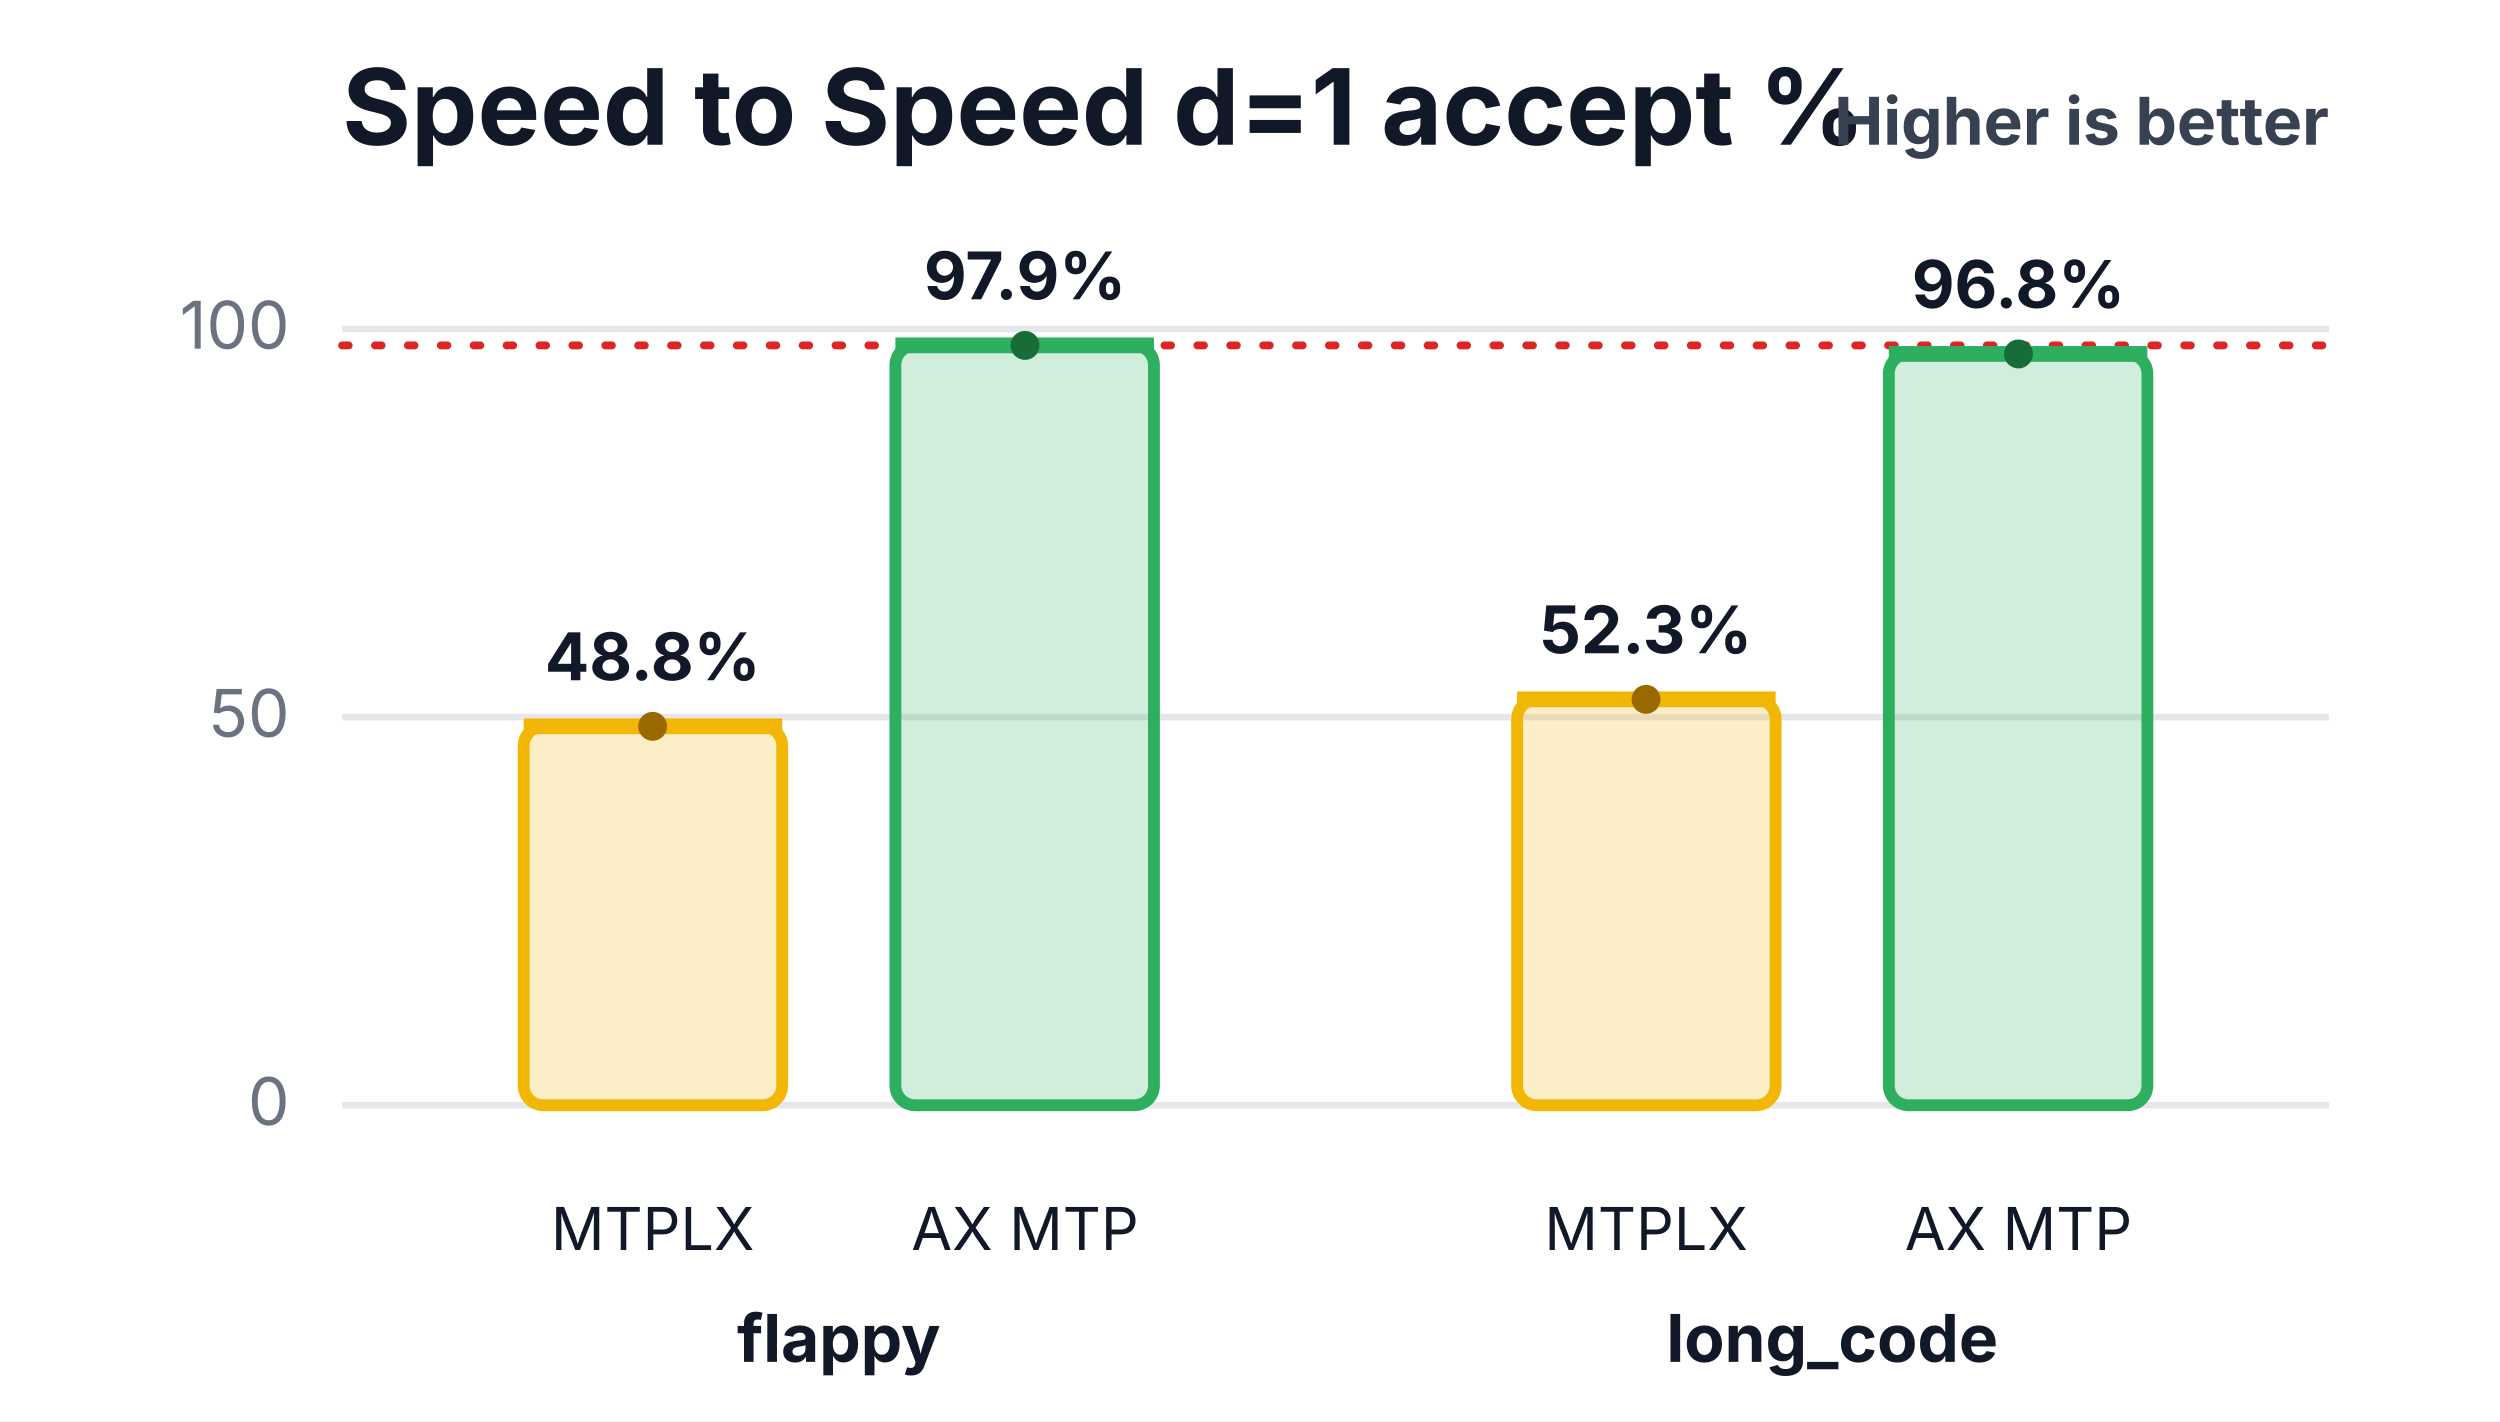
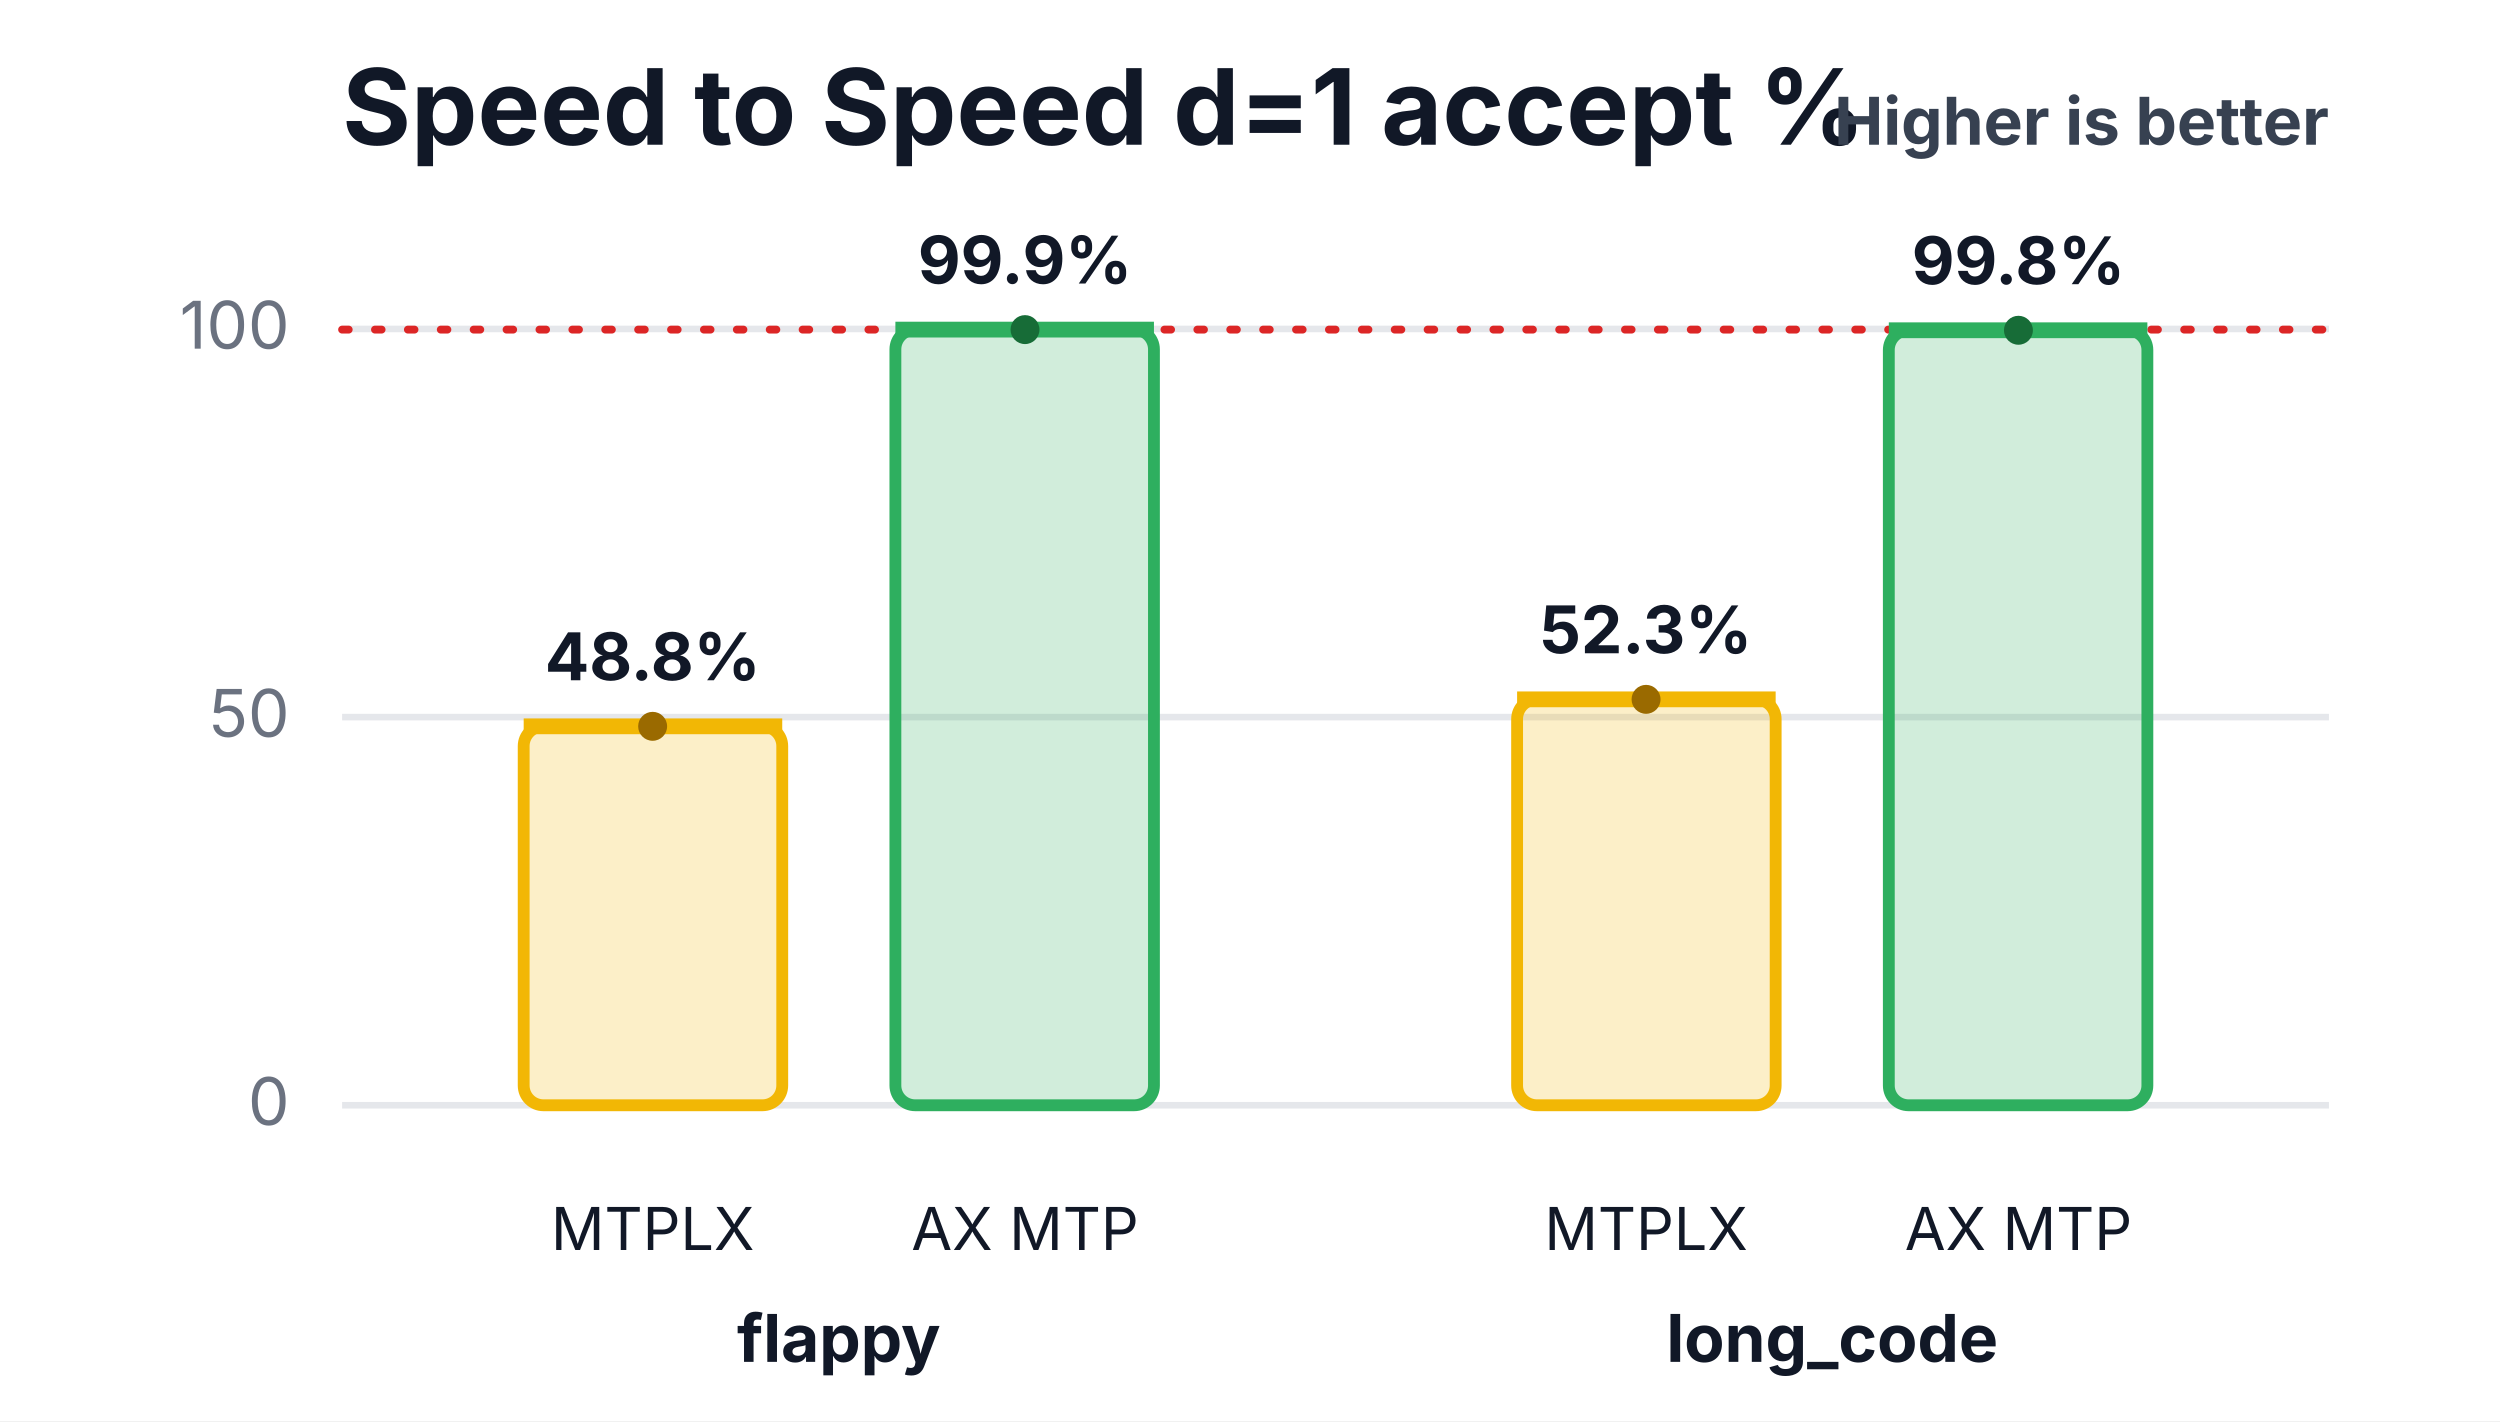
<svg xmlns="http://www.w3.org/2000/svg" width="380" height="216" viewBox="0 0 380 216" role="img" aria-labelledby="title desc">
  <rect width="380" height="216" fill="#ffffff" />
  <text x="52" y="22" font-family="Inter,Segoe UI,Arial,sans-serif" font-size="16" font-weight="700" fill="#111827">Speed to Speed d=1 accept %</text>
  <text x="354" y="22" text-anchor="end" font-family="Inter,Segoe UI,Arial,sans-serif" font-size="10" font-weight="700" fill="#374151">Higher is better</text>
  <line x1="52" y1="168.0" x2="354" y2="168.0" stroke="#e5e7eb" stroke-width="1" />
  <text x="44" y="171.0" text-anchor="end" font-family="Inter,Segoe UI,Arial,sans-serif" font-size="10" fill="#6b7280">0</text>
  <line x1="52" y1="109.0" x2="354" y2="109.0" stroke="#e5e7eb" stroke-width="1" />
  <text x="44" y="112.0" text-anchor="end" font-family="Inter,Segoe UI,Arial,sans-serif" font-size="10" fill="#6b7280">50</text>
  <line x1="52" y1="50.0" x2="354" y2="50.0" stroke="#e5e7eb" stroke-width="1" />
  <text x="44" y="53.0" text-anchor="end" font-family="Inter,Segoe UI,Arial,sans-serif" font-size="10" fill="#6b7280">100</text>
-   <line x1="52" y1="52.5" x2="354" y2="52.5" stroke="#dc2626" stroke-width="1.2" stroke-dasharray="1 4" stroke-linecap="round" />
+   <line x1="52" y1="50.1" x2="354" y2="50.1" stroke="#dc2626" stroke-width="1.2" stroke-dasharray="1 4" stroke-linecap="round" />
  <rect x="79.6" y="110.4" width="39.3" height="57.6" rx="3" fill="#f2b705" fill-opacity="0.22" stroke="#f2b705" stroke-width="1.8" />
  <line x1="79.6" y1="110.4" x2="118.9" y2="110.4" stroke="#f2b705" stroke-width="2.4" />
  <circle cx="99.2" cy="110.4" r="2.2" fill="#9a6a00" />
  <text x="99.2" y="103.4" text-anchor="middle" font-family="Inter,Segoe UI,Arial,sans-serif" font-size="10" font-weight="700" fill="#111827">48.8%</text>
  <text x="99.2" y="190" text-anchor="middle" font-family="Inter,Segoe UI,Arial,sans-serif" font-size="9" fill="#111827">MTPLX</text>
-   <rect x="136.1" y="52.5" width="39.3" height="115.5" rx="3" fill="#2eaf5f" fill-opacity="0.22" stroke="#2eaf5f" stroke-width="1.8" />
-   <line x1="136.1" y1="52.5" x2="175.4" y2="52.5" stroke="#2eaf5f" stroke-width="2.4" />
-   <circle cx="155.8" cy="52.5" r="2.2" fill="#176c37" />
-   <text x="155.8" y="45.5" text-anchor="middle" font-family="Inter,Segoe UI,Arial,sans-serif" font-size="10" font-weight="700" fill="#111827">97.9%</text>
+   <rect x="136.1" y="50.1" width="39.3" height="117.9" rx="3" fill="#2eaf5f" fill-opacity="0.22" stroke="#2eaf5f" stroke-width="1.8" />
+   <line x1="136.1" y1="50.1" x2="175.4" y2="50.1" stroke="#2eaf5f" stroke-width="2.4" />
+   <circle cx="155.8" cy="50.1" r="2.2" fill="#176c37" />
+   <text x="155.8" y="43.1" text-anchor="middle" font-family="Inter,Segoe UI,Arial,sans-serif" font-size="10" font-weight="700" fill="#111827">99.9%</text>
  <text x="155.8" y="190" text-anchor="middle" font-family="Inter,Segoe UI,Arial,sans-serif" font-size="9" fill="#111827">AX MTP</text>
  <text x="127.5" y="207" text-anchor="middle" font-family="Inter,Segoe UI,Arial,sans-serif" font-size="10" font-weight="700" fill="#111827">flappy</text>
  <rect x="230.6" y="106.3" width="39.3" height="61.7" rx="3" fill="#f2b705" fill-opacity="0.22" stroke="#f2b705" stroke-width="1.8" />
  <line x1="230.6" y1="106.3" x2="269.9" y2="106.3" stroke="#f2b705" stroke-width="2.4" />
  <circle cx="250.2" cy="106.3" r="2.2" fill="#9a6a00" />
  <text x="250.2" y="99.3" text-anchor="middle" font-family="Inter,Segoe UI,Arial,sans-serif" font-size="10" font-weight="700" fill="#111827">52.3%</text>
  <text x="250.2" y="190" text-anchor="middle" font-family="Inter,Segoe UI,Arial,sans-serif" font-size="9" fill="#111827">MTPLX</text>
-   <rect x="287.1" y="53.8" width="39.3" height="114.2" rx="3" fill="#2eaf5f" fill-opacity="0.22" stroke="#2eaf5f" stroke-width="1.8" />
-   <line x1="287.1" y1="53.8" x2="326.4" y2="53.8" stroke="#2eaf5f" stroke-width="2.4" />
-   <circle cx="306.8" cy="53.8" r="2.2" fill="#176c37" />
-   <text x="306.8" y="46.8" text-anchor="middle" font-family="Inter,Segoe UI,Arial,sans-serif" font-size="10" font-weight="700" fill="#111827">96.8%</text>
+   <rect x="287.1" y="50.2" width="39.3" height="117.8" rx="3" fill="#2eaf5f" fill-opacity="0.22" stroke="#2eaf5f" stroke-width="1.8" />
+   <line x1="287.1" y1="50.2" x2="326.4" y2="50.2" stroke="#2eaf5f" stroke-width="2.4" />
+   <circle cx="306.8" cy="50.2" r="2.2" fill="#176c37" />
+   <text x="306.8" y="43.2" text-anchor="middle" font-family="Inter,Segoe UI,Arial,sans-serif" font-size="10" font-weight="700" fill="#111827">99.8%</text>
  <text x="306.8" y="190" text-anchor="middle" font-family="Inter,Segoe UI,Arial,sans-serif" font-size="9" fill="#111827">AX MTP</text>
  <text x="278.5" y="207" text-anchor="middle" font-family="Inter,Segoe UI,Arial,sans-serif" font-size="10" font-weight="700" fill="#111827">long_code</text>
</svg>
